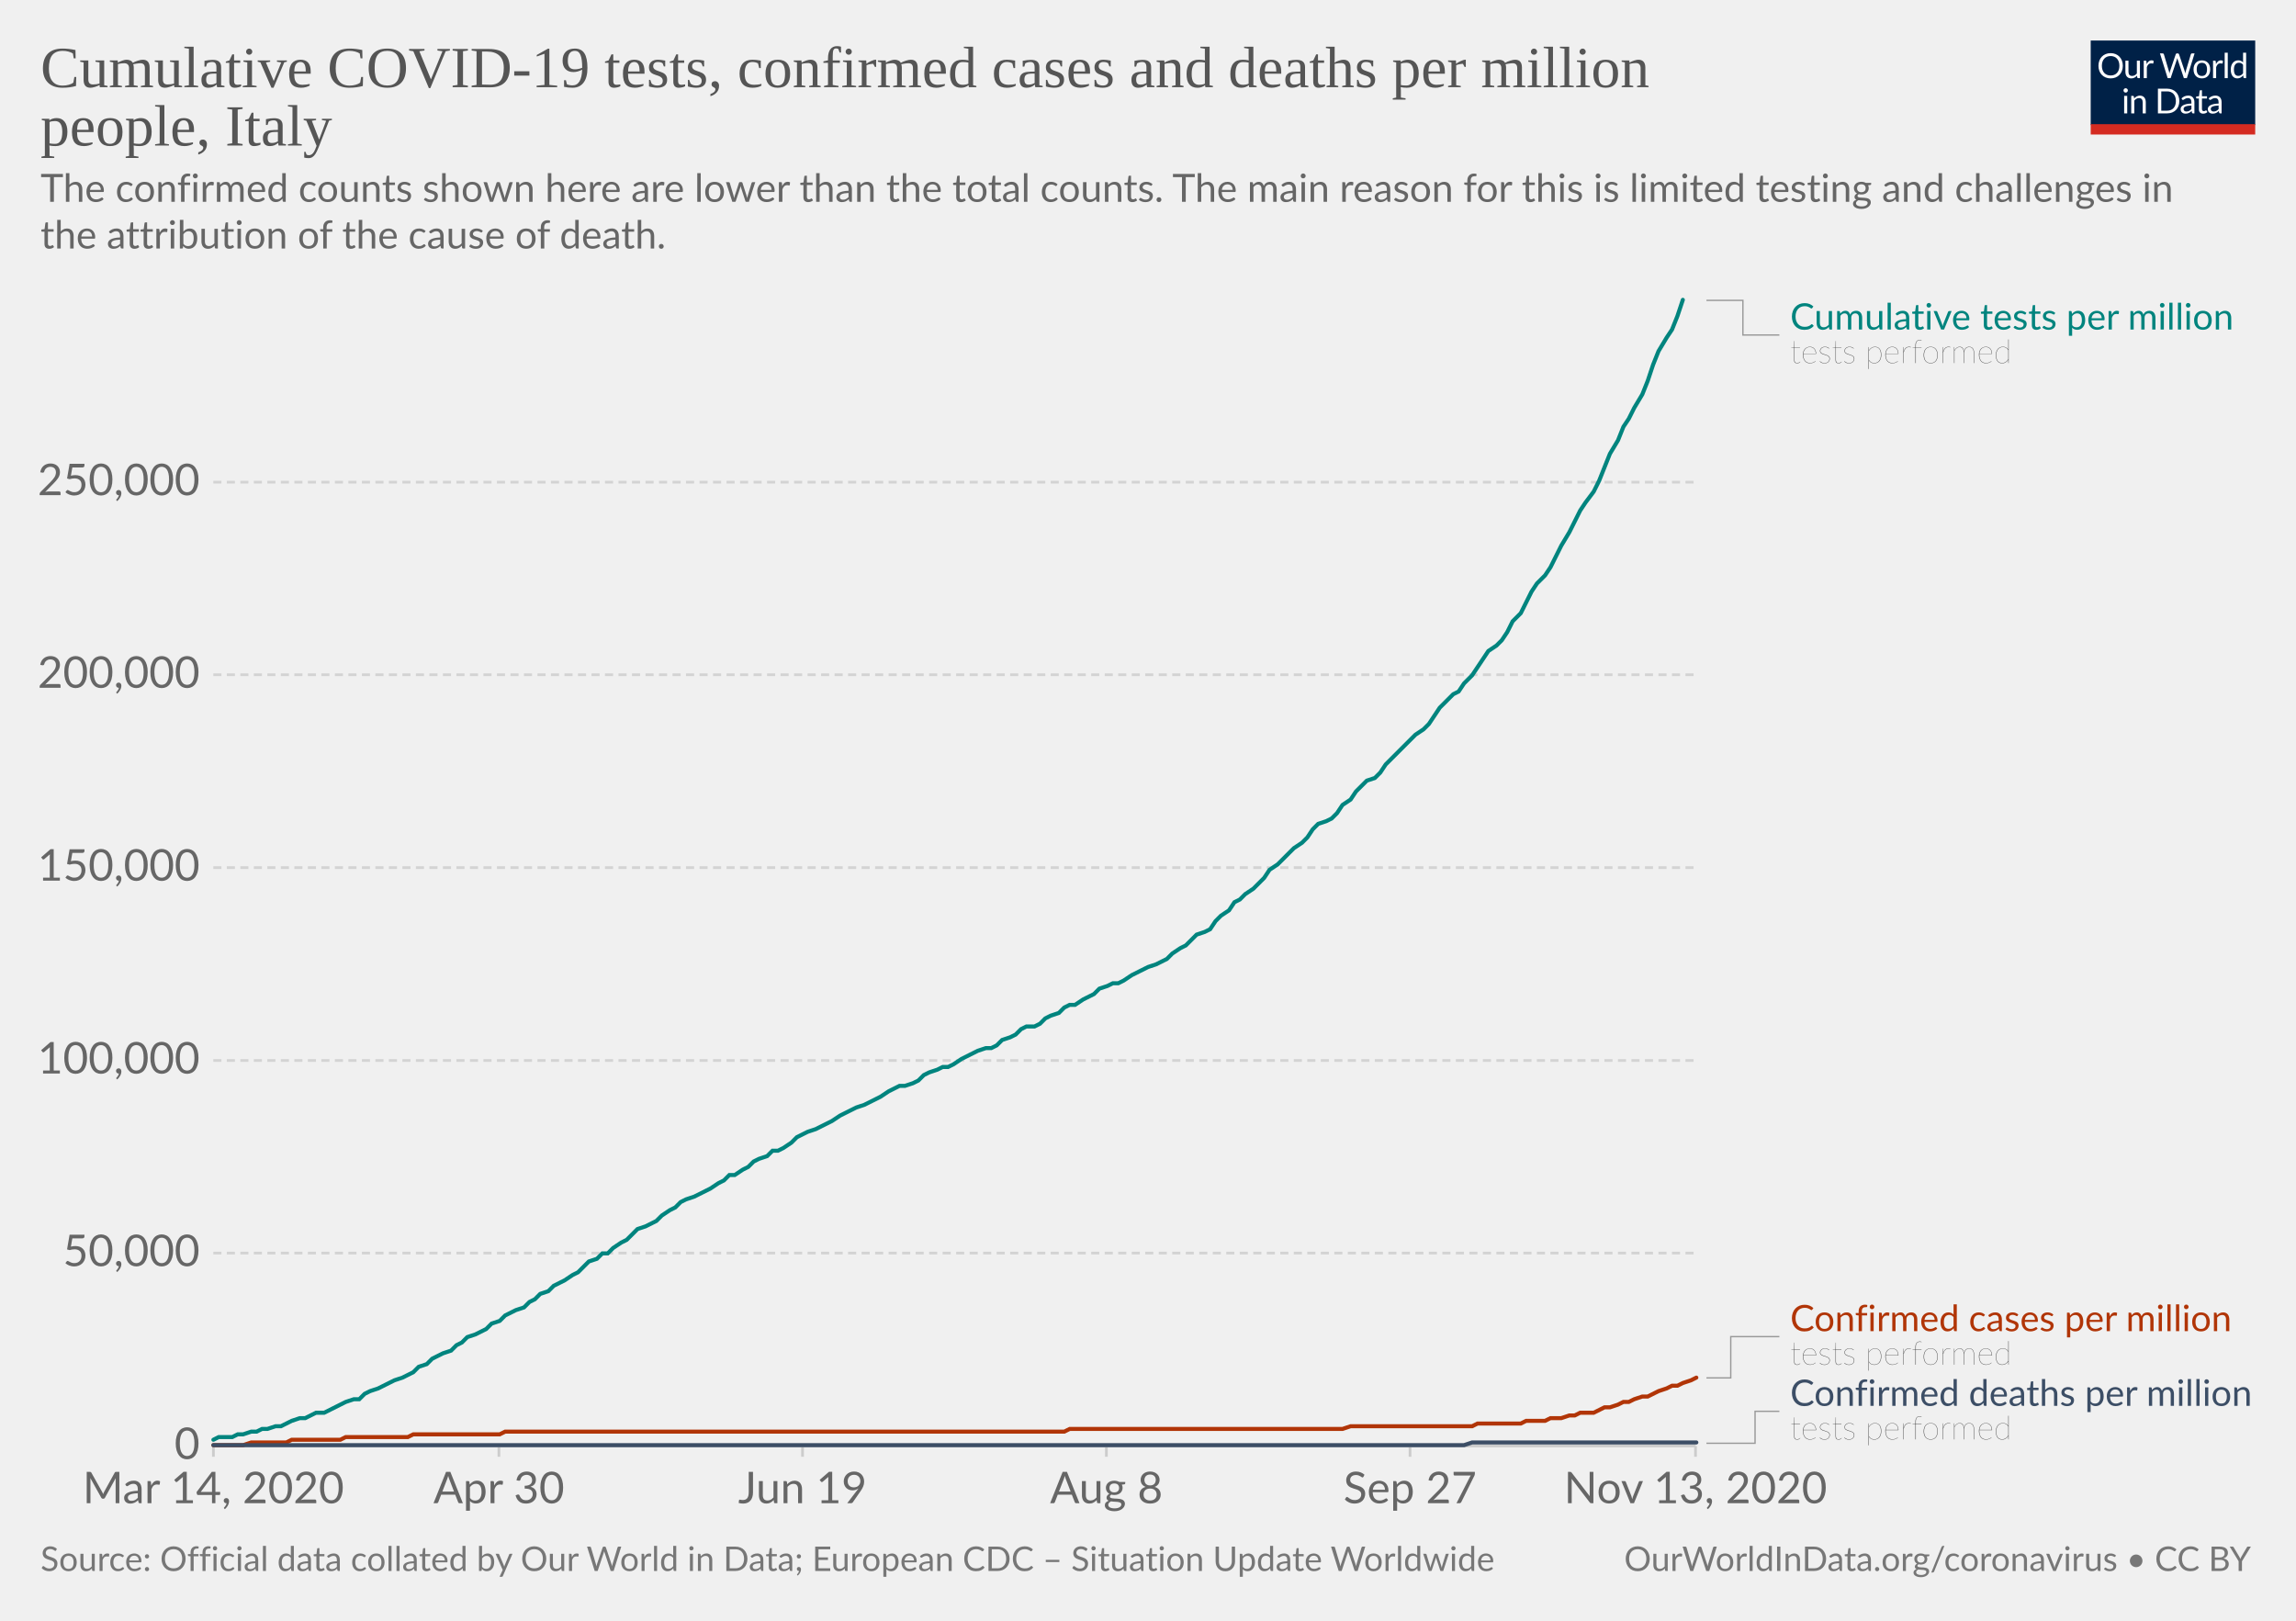
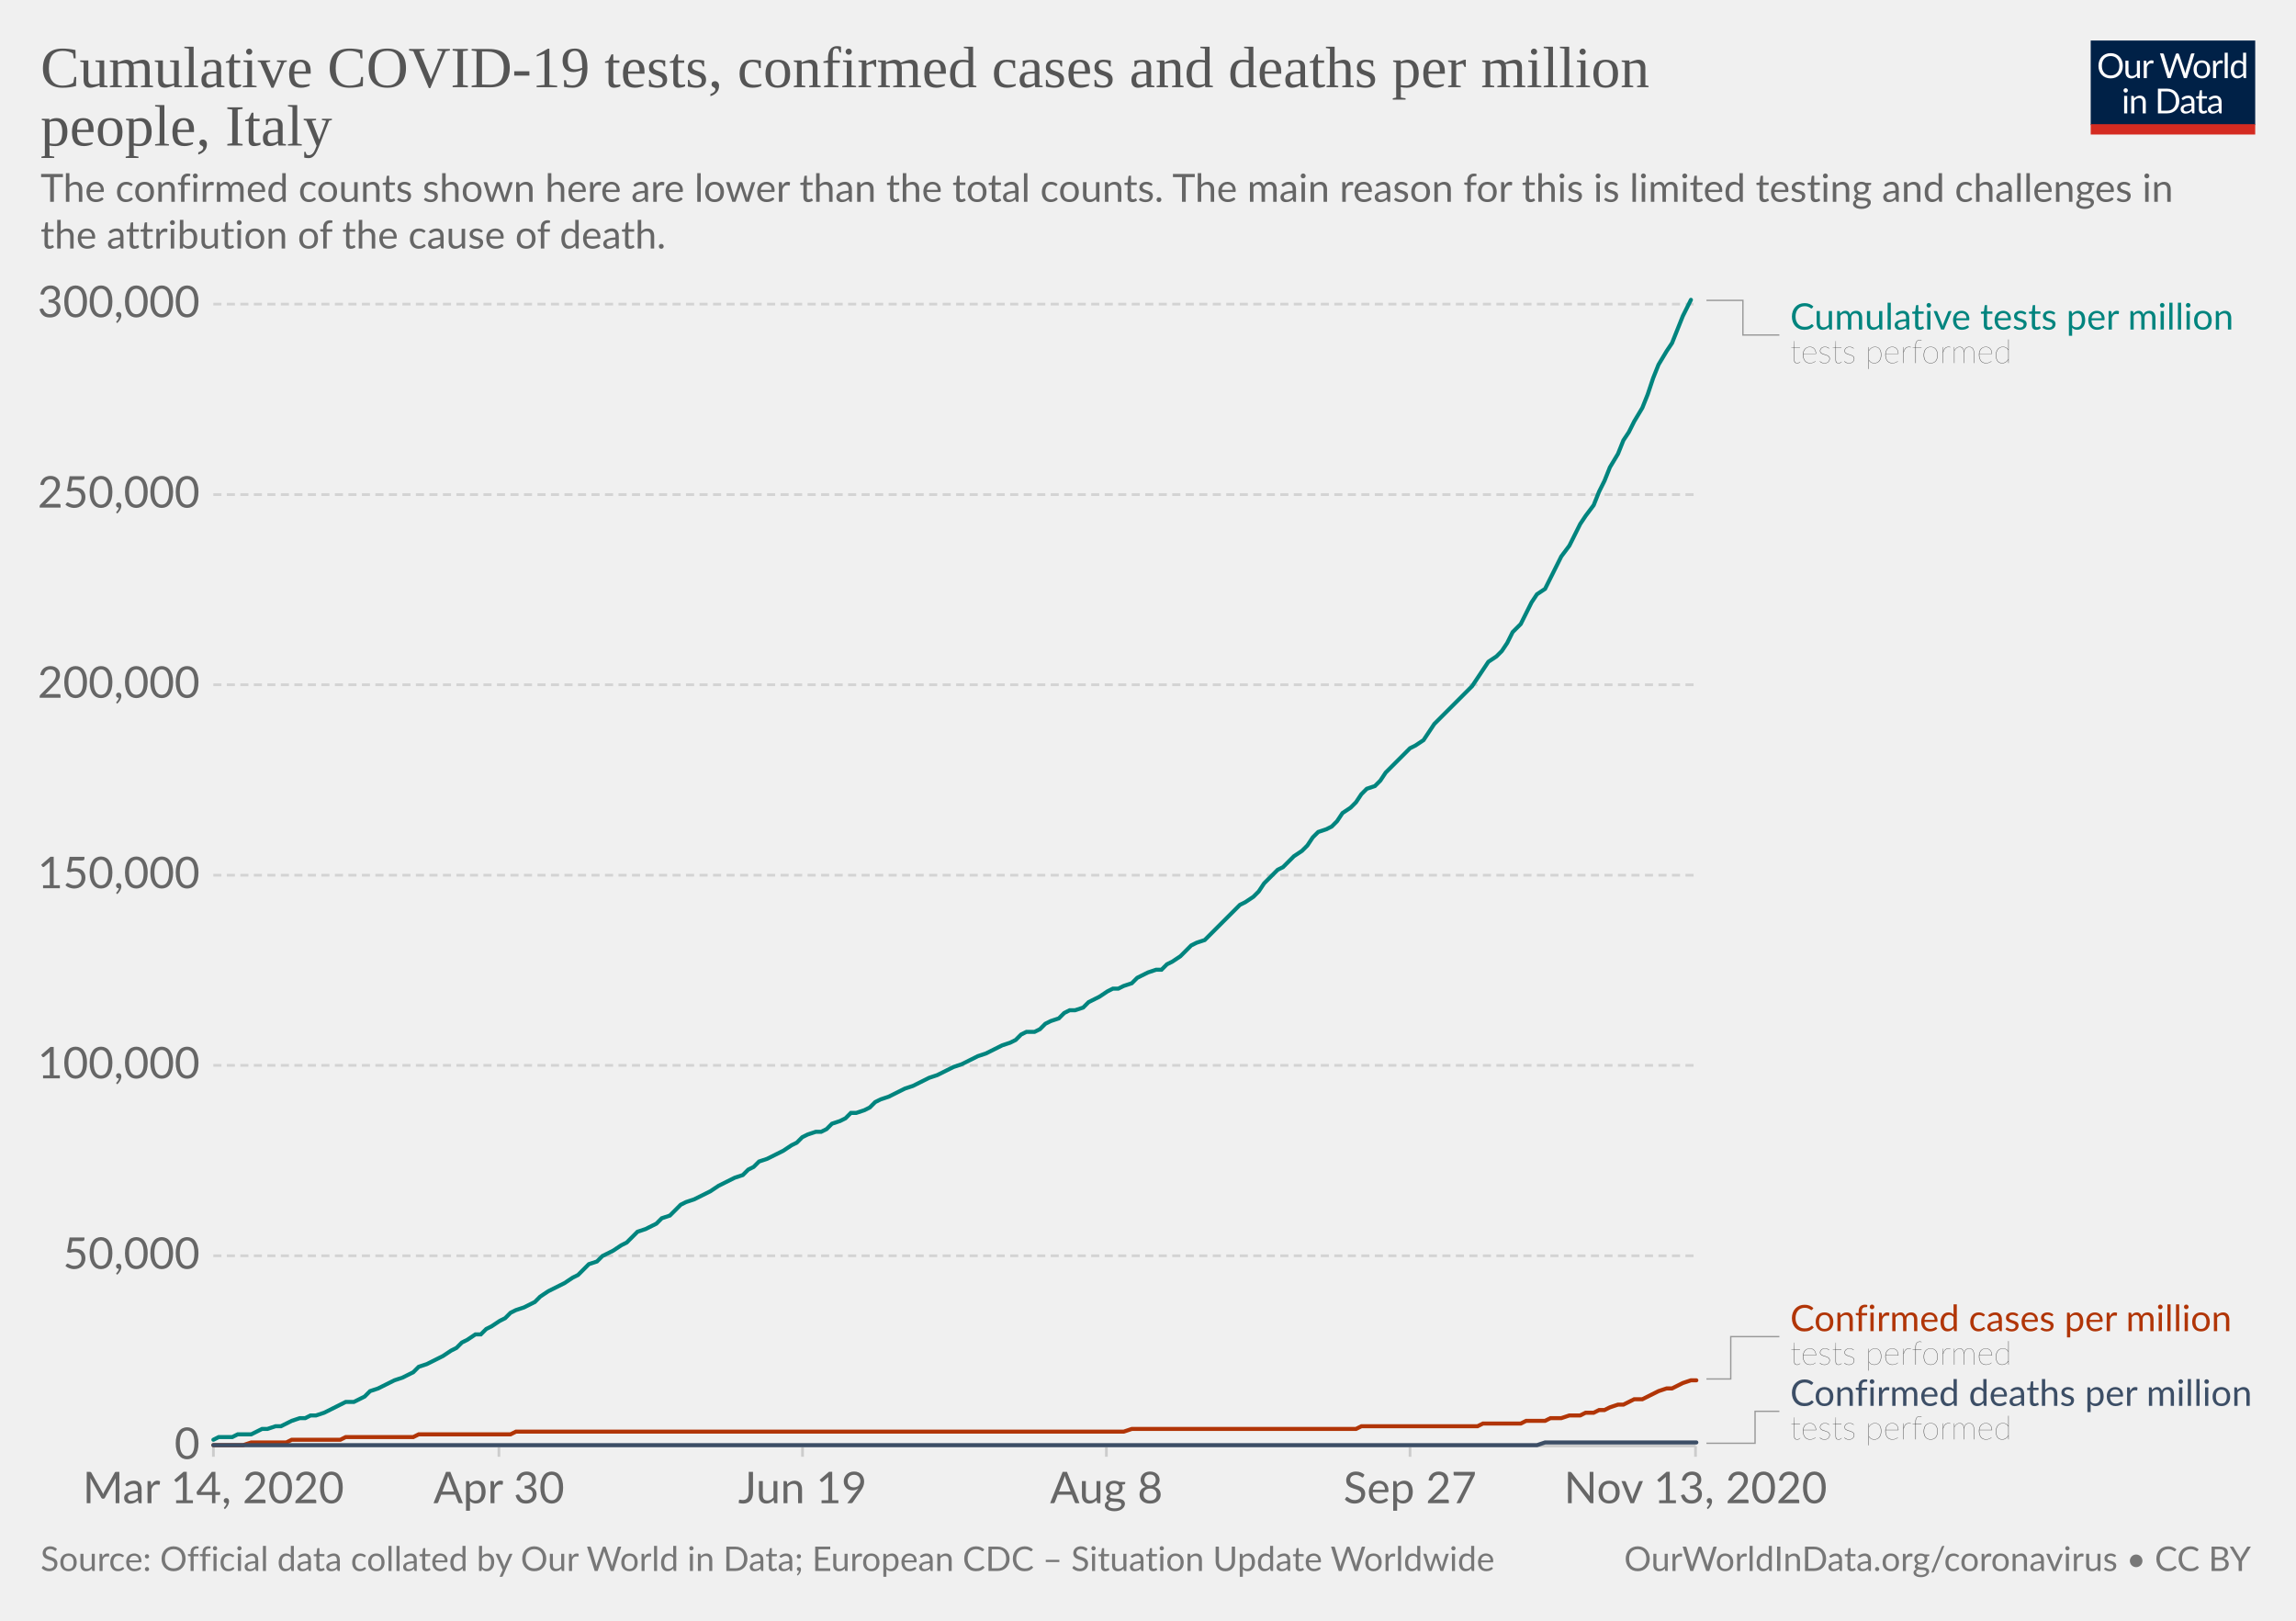
<svg xmlns="http://www.w3.org/2000/svg" version="1.1" style="background-color:#fff;-webkit-font-smoothing:antialiased" width="850" height="600" viewBox="0 0 850 600" font-family="Lato,'Helvetica Neue',Helvetica,Arial,sans-serif" font-size="18" text-rendering="optimizeLegibility">
  <g class="HeaderView">
    <g transform="matrix(.29 0 0 .29 774 15)">
      <svg width="210" height="120" viewBox="0 0 210 120" fill="none">
        <g clip-path="url(#clip0)">
          <path d="M0 0h210v107.89H0V0z" fill="#002147" />
          <path d="M40.98 32.25c0 2.36-.38 4.53-1.12 6.51a14.26 14.26 0 01-8.1 8.4c-1.9.78-4.02 1.17-6.34 1.17a16.6 16.6 0 01-6.33-1.17 14.31 14.31 0 01-8.08-8.4 18.29 18.29 0 01-1.12-6.51c0-2.36.38-4.53 1.12-6.5a14.32 14.32 0 018.07-8.44c1.92-.8 4.03-1.19 6.34-1.19 2.32 0 4.43.4 6.34 1.19 1.92.8 3.56 1.9 4.93 3.34a14.87 14.87 0 013.17 5.1 18.1 18.1 0 011.12 6.5zm-4.38 0c0-1.94-.26-3.68-.8-5.22a10.91 10.91 0 00-2.24-3.89 9.68 9.68 0 00-3.52-2.46 11.95 11.95 0 00-4.62-.86c-1.68 0-3.21.28-4.6.86a9.88 9.88 0 00-3.54 2.46 10.91 10.91 0 00-2.24 3.9c-.53 1.53-.8 3.27-.8 5.2 0 1.94.27 3.68.8 5.22a11.17 11.17 0 002.24 3.9 10.01 10.01 0 003.55 2.44c1.38.56 2.9.83 4.6.83 1.7 0 3.24-.27 4.61-.83a9.8 9.8 0 003.52-2.44 11.17 11.17 0 002.25-3.9c.53-1.54.8-3.28.8-5.21zm26.22-6.54V48H60.5c-.56 0-.9-.27-1.05-.81l-.31-2.4a12.45 12.45 0 01-3.26 2.6c-1.2.64-2.58.96-4.13.96-1.22 0-2.3-.2-3.24-.6a6.52 6.52 0 01-2.33-1.7 7.37 7.37 0 01-1.43-2.67c-.3-1.04-.46-2.2-.46-3.45V25.7h3.91v14.22c0 1.68.38 2.99 1.15 3.91.77.93 1.96 1.39 3.54 1.39 1.16 0 2.24-.27 3.23-.82a10.42 10.42 0 002.8-2.28V25.7h3.91zm8.61 4.47a9.94 9.94 0 012.6-3.56 5.64 5.64 0 013.76-1.3c.47 0 .92.05 1.34.15.44.1.83.27 1.17.49l-.3 2.92c-.09.37-.3.55-.66.55-.2 0-.5-.04-.9-.13a6.21 6.21 0 00-3.24.18c-.54.2-1.03.5-1.47.92-.42.4-.81.9-1.17 1.5-.33.58-.64 1.26-.92 2.02V48H67.7V25.71h2.25c.42 0 .72.08.88.25.16.16.27.44.33.83l.26 3.39zm61.16-13.7L122.75 48h-3.82l-7.99-24.05a21.95 21.95 0 01-.42-1.58 38.36 38.36 0 01-.44 1.58L102.05 48h-3.83L88.4 16.47h3.54c.38 0 .7.1.95.29.26.2.43.43.5.73l6.52 21.9c.1.4.2.83.28 1.28.1.46.2.94.29 1.46l.3-1.46c.12-.47.25-.9.38-1.27l7.41-21.91c.1-.25.26-.48.51-.69.27-.22.58-.33.95-.33h1.23c.38 0 .69.1.92.29.24.2.41.43.53.73l7.4 21.9a28.4 28.4 0 01.68 2.62 29.52 29.52 0 01.52-2.61l6.54-21.91c.07-.27.23-.5.48-.7.27-.21.58-.32.95-.32h3.32zm9.35 8.88c1.63 0 3.1.27 4.4.82a9.43 9.43 0 015.46 5.94c.5 1.4.74 2.98.74 4.73 0 1.76-.25 3.34-.74 4.75a9.43 9.43 0 01-5.46 5.92c-1.3.52-2.77.79-4.4.79-1.64 0-3.12-.27-4.44-.8a9.42 9.42 0 01-3.35-2.3c-.92-1-1.63-2.2-2.13-3.61-.49-1.41-.73-3-.73-4.75s.24-3.33.73-4.73c.5-1.43 1.2-2.64 2.13-3.63a9.4 9.4 0 013.35-2.31c1.32-.55 2.8-.82 4.44-.82zm0 19.89c2.2 0 3.84-.73 4.93-2.2 1.08-1.48 1.63-3.54 1.63-6.18 0-2.66-.55-4.72-1.63-6.2-1.09-1.49-2.73-2.23-4.93-2.23-1.12 0-2.09.2-2.93.57a5.7 5.7 0 00-2.06 1.65 7.5 7.5 0 00-1.24 2.67c-.26 1.04-.4 2.22-.4 3.54 0 2.64.55 4.7 1.64 6.18 1.1 1.47 2.76 2.2 4.99 2.2zm17.97-15.07a9.94 9.94 0 012.6-3.56 5.64 5.64 0 013.76-1.3c.47 0 .91.05 1.34.15.44.1.83.27 1.16.49l-.28 2.92c-.09.37-.31.55-.66.55-.2 0-.5-.04-.9-.13a6.2 6.2 0 00-3.24.18c-.54.2-1.03.5-1.47.92-.43.4-.82.9-1.17 1.5a13.1 13.1 0 00-.92 2.02V48h-3.94V25.71h2.24c.43 0 .72.08.88.25.17.16.28.44.33.83l.27 3.39zm15.04-14.59V48h-3.92V15.6h3.92zm19.55 15.43a6.22 6.22 0 00-2.38-2.05 6.7 6.7 0 00-2.86-.6c-2.07 0-3.66.75-4.77 2.23-1.12 1.48-1.68 3.6-1.68 6.33 0 1.46.13 2.7.38 3.74a7.29 7.29 0 001.1 2.56 4.35 4.35 0 001.78 1.45c.7.3 1.5.46 2.4.46 1.29 0 2.41-.3 3.36-.88a9.6 9.6 0 002.67-2.49V31.02zm3.91-15.43V48h-2.33c-.56 0-.9-.27-1.06-.81l-.35-2.71a12.13 12.13 0 01-3.25 2.77 8.28 8.28 0 01-4.23 1.06 7.31 7.31 0 01-6.14-2.9c-.73-.96-1.3-2.15-1.69-3.57a18.35 18.35 0 01.07-9.48 11.29 11.29 0 011.89-3.7 8.7 8.7 0 017.06-3.34 7.96 7.96 0 016.12 2.62V15.59h3.91zM46.61 70.71V93H42.7V70.71h3.91zm.84-7c0 .39-.08.75-.24 1.09a2.81 2.81 0 01-1.52 1.47 2.67 2.67 0 01-2.16 0 2.9 2.9 0 01-1.45-1.47 2.67 2.67 0 010-2.16c.15-.35.35-.65.6-.9.25-.27.53-.47.85-.62a2.67 2.67 0 012.16 0c.35.15.65.35.9.62.27.25.47.55.62.9.16.34.24.7.24 1.08zm7.97 10.24c.49-.54 1-1.04 1.54-1.48a9.85 9.85 0 013.66-1.84 8.96 8.96 0 015.43.35c.94.4 1.72.97 2.33 1.71a7.36 7.36 0 011.43 2.67c.32 1.04.49 2.19.49 3.45V93h-3.94V78.81c0-1.69-.4-3-1.17-3.92-.76-.93-1.93-1.4-3.5-1.4a6.6 6.6 0 00-3.25.83c-1 .56-1.92 1.31-2.77 2.27V93h-3.94V70.71h2.35c.56 0 .9.28 1.04.82l.3 2.42zm57.7 3.3c0 2.36-.37 4.5-1.11 6.44a14.3 14.3 0 01-3.17 4.98 14.1 14.1 0 01-4.93 3.2c-1.9.76-4.02 1.13-6.33 1.13H85.8V61.47h11.77c2.31 0 4.42.39 6.33 1.15a13.8 13.8 0 018.1 8.18 17.75 17.75 0 011.12 6.45zm-4.37 0c0-1.94-.26-3.67-.8-5.2a10.94 10.94 0 00-2.23-3.87 9.57 9.57 0 00-3.53-2.42 12.23 12.23 0 00-4.61-.83h-7.5v24.62h7.5c1.7 0 3.24-.28 4.61-.84a9.7 9.7 0 003.53-2.4 10.94 10.94 0 002.24-3.87c.53-1.53.8-3.26.8-5.2zm19.8 5.72c-1.8.06-3.34.2-4.62.44-1.26.22-2.3.51-3.1.88-.8.36-1.37.8-1.74 1.3-.35.5-.53 1.05-.53 1.67 0 .58.1 1.1.3 1.52a3 3 0 00.76 1.05c.34.27.73.46 1.17.6.45.11.94.17 1.45.17a7.28 7.28 0 003.5-.81 11.95 11.95 0 002.82-2.2v-4.62zm-12.65-9.11a12.73 12.73 0 013.98-2.66c1.43-.59 3-.88 4.73-.88 1.25 0 2.36.2 3.33.61a6.81 6.81 0 013.94 4.38c.33 1.04.5 2.19.5 3.43V93h-1.74a1.8 1.8 0 01-.88-.18c-.2-.13-.36-.38-.48-.74l-.44-2.12c-.59.55-1.16 1.03-1.72 1.46a9.48 9.48 0 01-3.74 1.7c-.69.15-1.46.23-2.3.23-.87 0-1.69-.12-2.45-.35a5.34 5.34 0 01-3.34-2.93 6.64 6.64 0 01-.49-2.64c0-.88.25-1.72.73-2.53a6.33 6.33 0 012.35-2.17c1.09-.63 2.5-1.15 4.25-1.54 1.75-.41 3.89-.65 6.42-.7v-1.75c0-1.73-.37-3.03-1.12-3.91-.75-.9-1.84-1.34-3.28-1.34-.97 0-1.78.12-2.44.37-.64.23-1.2.5-1.7.81l-1.23.82c-.33.23-.67.35-1 .35-.27 0-.5-.07-.69-.2a2.1 2.1 0 01-.48-.53l-.7-1.25zm27.67 19.5c-1.76 0-3.12-.5-4.07-1.48-.94-.98-1.41-2.4-1.41-4.25V74h-2.68a.9.9 0 01-.6-.2c-.16-.14-.24-.36-.24-.66v-1.56l3.65-.46.9-6.89a.9.9 0 01.29-.52.88.88 0 01.62-.22H142v7.67h6.44V74H142v13.38c0 .94.22 1.63.68 2.09.45.45 1.04.68 1.76.68a3.21 3.21 0 001.85-.53l.55-.35c.16-.12.3-.18.41-.18.2 0 .4.13.55.38l1.15 1.87a7.45 7.45 0 01-2.44 1.5c-.96.35-1.94.52-2.95.52zm19.68-10.4c-1.8.07-3.34.21-4.62.45-1.26.22-2.3.51-3.1.88-.8.36-1.37.8-1.74 1.3-.35.5-.53 1.05-.53 1.67 0 .58.1 1.1.3 1.52.18.42.44.77.76 1.05.34.27.73.46 1.17.6.45.11.94.17 1.45.17a7.3 7.3 0 003.5-.81 12.04 12.04 0 002.82-2.2v-4.62zm-12.65-9.1a12.72 12.72 0 013.99-2.66c1.42-.59 3-.88 4.72-.88 1.25 0 2.36.2 3.33.61a6.81 6.81 0 013.94 4.38c.33 1.04.5 2.19.5 3.43V93h-1.74a1.8 1.8 0 01-.88-.18c-.2-.13-.36-.38-.48-.74l-.44-2.12c-.59.55-1.16 1.03-1.72 1.46a9.48 9.48 0 01-3.74 1.7c-.69.15-1.46.23-2.3.23-.87 0-1.69-.12-2.45-.35a5.33 5.33 0 01-3.34-2.93 6.62 6.62 0 01-.49-2.64c0-.88.25-1.72.73-2.53a6.33 6.33 0 012.35-2.17c1.09-.63 2.5-1.15 4.25-1.54a31.2 31.2 0 016.42-.7v-1.75c0-1.73-.37-3.03-1.12-3.91-.75-.9-1.84-1.34-3.28-1.34-.97 0-1.78.12-2.44.37-.64.23-1.2.5-1.7.81-.46.3-.87.57-1.22.82-.34.23-.68.35-1.02.35-.26 0-.49-.07-.68-.2a1.88 1.88 0 01-.48-.53l-.7-1.25z" fill="#fff" />
          <path fill="#D42B21" d="M0 106.79h210V120H0z" />
        </g>
        <defs>
          <clipPath id="clip0">
            <path fill="#fff" d="M0 0h210v120H0z" />
          </clipPath>
        </defs>
      </svg>
    </g>
    <a href="https://ourworldindata.org/grapher/covid-tests-cases-deaths-per-million?tab=chart&amp;stackMode=absolute&amp;time=2020-03-14..latest&amp;region=World" target="_blank" rel="noopener" font-family="&quot;Playfair Display&quot;,Georgia,&quot;Times New Roman&quot;,serif">
      <text font-size="21.6" x="15" y="32.3" fill="#555">
        <tspan x="15" y="32.28">Cumulative COVID-19 tests, confirmed cases and deaths per million</tspan>
        <tspan x="15" y="53.88">people, Italy</tspan>
      </text>
    </a>
    <text font-size="14.4" x="15" y="74.7" fill="#666">
      <tspan x="15" y="74.72">The confirmed counts shown here are lower than the total counts. The main reason for this is limited testing and challenges in</tspan>
      <tspan x="15" y="92">the attribution of the cause of death.</tspan>
    </text>
  </g>
  <g class="LineChart">
    <defs>
      <clipPath id="a">
        <path d="M68.97 0h830v890.6h-830z" />
      </clipPath>
    </defs>
    <g class="DualAxisView">
      <g class="HorizontalAxis">
        <path stroke="#ccc" d="M79 535.3v4M184.7 535.3v4M297.1 535.3v4M409.6 535.3v4M522 535.3v4M627.7 535.3v4" />
        <text x="79" y="556.5" fill="#666" text-anchor="middle" font-size="16.2">Mar 14, 2020</text>
        <text x="184.7" y="556.5" fill="#666" text-anchor="middle" font-size="16.2">Apr 30</text>
        <text x="297.1" y="556.5" fill="#666" text-anchor="middle" font-size="16.2">Jun 19</text>
        <text x="409.6" y="556.5" fill="#666" text-anchor="middle" font-size="16.2">Aug 8</text>
        <text x="522" y="556.5" fill="#666" text-anchor="middle" font-size="16.2">Sep 27</text>
        <text x="627.7" y="556.5" fill="#666" text-anchor="middle" font-size="16.2">Nov 13, 2020</text>
      </g>
      <g class="VerticalAxis" fill="#666" dominant-baseline="middle" text-anchor="end" font-size="16.2">
        <text x="73.97" y="535.3">0</text>
-         <text x="73.97" y="463.9">50,000</text>
-         <text x="73.97" y="392.6">100,000</text>
-         <text x="73.97" y="321.2">150,000</text>
-         <text x="73.97" y="249.8">200,000</text>
-         <text x="73.97" y="178.5">250,000</text>
+         <text x="73.97" y="464.9">50,000</text>
+         <text x="73.97" y="394.4">100,000</text>
+         <text x="73.97" y="324">150,000</text>
+         <text x="73.97" y="253.5">200,000</text>
+         <text x="73.97" y="183.1">250,000</text>
+         <text x="73.97" y="112.6">300,000</text>
      </g>
      <g class="AxisGridLines horizontalLines">
        <path stroke="#ccc" d="M78.97 535.3h548.77" />
-         <path stroke="#d3d3d3" stroke-dasharray="3,2" d="M78.97 463.9h548.77M78.97 392.6h548.77M78.97 321.2h548.77M78.97 249.8h548.77M78.97 178.5h548.77" />
+         <path stroke="#d3d3d3" stroke-dasharray="3,2" d="M78.97 464.9h548.77M78.97 394.4h548.77M78.97 324h548.77M78.97 253.5h548.77M78.97 183.1h548.77M78.97 112.6h548.77" />
      </g>
    </g>
    <g clip-path="url(#a)">
      <g class="LineLabels" cursor="default">
        <g class="legendMark">
          <g class="indicator">
            <path d="M631.74 111.2h13.5v12.82h13.5" stroke="#999" stroke-width=".5" fill="none" />
          </g>
          <text font-size="13.5" x="662.7" y="122" fill="#00847E">
            <tspan x="662.74" y="122">Cumulative tests per million</tspan>
          </text>
          <text font-size="12.15" x="662.7" y="134.4" fill="#333" class="textAnnotation" font-weight="lighter">
            <tspan x="662.74" y="134.42">tests performed</tspan>
          </text>
        </g>
        <g class="legendMark">
          <g class="indicator">
-             <path d="M631.74 510.1h9v-15.28h18" stroke="#999" stroke-width=".5" fill="none" />
+             <path d="M631.74 510.5h9v-15.68h18" stroke="#999" stroke-width=".5" fill="none" />
          </g>
          <text font-size="13.5" x="662.7" y="492.8" fill="#B13507">
            <tspan x="662.74" y="492.8">Confirmed cases per million</tspan>
          </text>
          <text font-size="12.15" x="662.7" y="505.2" fill="#333" class="textAnnotation" font-weight="lighter">
            <tspan x="662.74" y="505.22">tests performed</tspan>
          </text>
        </g>
        <g class="legendMark">
          <g class="indicator">
            <path d="M631.74 534.3h18v-11.83h9" stroke="#999" stroke-width=".5" fill="none" />
          </g>
          <text font-size="13.5" x="662.7" y="520.4" fill="#3C4E66">
            <tspan x="662.74" y="520.45">Confirmed deaths per million</tspan>
          </text>
          <text font-size="12.15" x="662.7" y="532.9" fill="#333" class="textAnnotation" font-weight="lighter">
            <tspan x="662.74" y="532.87">tests performed</tspan>
          </text>
        </g>
      </g>
      <g class="Lines">
        <g class="key-Italy_1">
-           <path stroke="#B13507" stroke-linecap="round" d="M79 535h11l3-1h13l2-1h18l2-1h23l2-1h32l2-1h207l2-1h101l3-1h45l2-1h16l2-1h7l2-1h4l3-1h2l2-1h5l2-1 2-1h2l3-1 2-1h2l2-1 3-1h2l2-1 2-1 3-1 2-1h2l2-1 3-1 2-1" fill="none" stroke-width="1.5" />
+           <path stroke="#B13507" stroke-linecap="round" d="M79 535h11l3-1h13l2-1h18l2-1h25l2-1h34l2-1h225l3-1h83l2-1h43l2-1h14l2-1h7l2-1h4l3-1h4l2-1h3l2-1h2l2-1 3-1h2l2-1 2-1h3l2-1 2-1 2-1 3-1h2l2-1 2-1 3-1h2" fill="none" stroke-width="1.5" />
        </g>
        <g class="key-Italy_2">
-           <path stroke="#3C4E66" stroke-linecap="round" d="M79 535h463l3-1h83" fill="none" stroke-width="1.5" />
+           <path stroke="#3C4E66" stroke-linecap="round" d="M79 535h490l3-1h56" fill="none" stroke-width="1.5" />
        </g>
        <g class="key-Italy_0">
-           <path stroke="#00847E" stroke-linecap="round" d="M79 533l2-1h5l2-1h2l3-1h2l2-1h2l3-1h2l2-1 2-1 3-1h2l2-1 2-1h3l2-1 2-1 2-1 2-1 3-1h2l2-2 2-1 3-1 2-1 2-1 2-1 3-1 2-1 2-1 2-2 3-1 2-2 2-1 2-1 3-1 2-2 2-1 2-2 3-1 2-1 2-1 2-2 3-1 2-2 2-1 2-1 3-1 2-2 2-1 2-2 3-1 2-2 2-1 2-1 3-2 2-1 2-2 2-2 3-1 2-2h2l2-2 3-2 2-1 2-2 2-2 3-1 2-1 2-1 2-2 3-2 2-1 2-2 2-1 3-1 2-1 2-1 2-1 3-2 2-1 2-2h2l3-2 2-1 2-2 2-1 3-1 2-2h2l2-1 3-2 2-2 2-1 2-1 3-1 2-1 2-1 2-1 3-2 2-1 2-1 2-1 3-1 2-1 2-1 2-1 3-2 2-1 2-1h2l3-1 2-1 2-2 2-1 3-1 2-1h2l2-1 3-2 2-1 2-1 2-1 3-1h2l2-1 2-2 3-1 2-1 2-2 2-1h3l2-1 2-2 2-1 3-1 2-2 2-1h2l3-2 2-1 2-1 2-2 3-1 2-1h2l2-1 3-2 2-1 2-1 2-1 3-1 2-1 2-1 2-2 3-2 2-1 2-2 2-2 3-1 2-1 2-3 2-2 3-2 2-3 2-1 2-2 3-2 2-2 2-2 2-3 3-2 2-2 2-2 2-2 3-2 2-2 2-3 2-2 3-1 2-1 2-2 2-3 3-2 2-3 2-2 2-2 3-1 2-2 2-3 2-2 3-3 2-2 2-2 2-2 3-2 2-2 2-3 2-3 3-3 2-2 2-1 2-3 3-3 2-3 2-3 2-3 3-2 2-2 2-3 2-4 3-3 2-4 2-4 2-3 3-3 2-3 2-4 2-4 3-5 2-4 2-4 2-3 3-4 2-4 2-5 2-5 3-5 2-5 2-3 2-4 3-5 2-5 2-6 2-5 3-5 2-3 2-5 2-6" fill="none" stroke-width="1.5" />
+           <path stroke="#00847E" stroke-linecap="round" d="M79 533l2-1h5l2-1h5l2-1 2-1h2l3-1h2l2-1 2-1 3-1h2l2-1h2l3-1 2-1 2-1 2-1 2-1h3l2-1 2-1 2-2 3-1 2-1 2-1 2-1 3-1 2-1 2-1 2-2 3-1 2-1 2-1 2-1 3-2 2-1 2-2 2-1 3-2h2l2-2 2-1 3-2 2-1 2-2 2-1 3-1 2-1 2-1 2-2 3-2 2-1 2-1 2-1 3-2 2-1 2-2 2-2 3-1 2-2 2-1 2-1 3-2 2-1 2-2 2-2 3-1 2-1 2-1 2-2 3-1 2-2 2-2 2-1 3-1 2-1 2-1 2-1 3-2 2-1 2-1 2-1 3-1 2-2 2-1 2-2 3-1 2-1 2-1 2-1 3-2 2-1 2-2 2-1 3-1h2l2-1 2-2 3-1 2-1 2-2h2l3-1 2-1 2-2 2-1 3-1 2-1 2-1 2-1 3-1 2-1 2-1 2-1 3-1 2-1 2-1 2-1 3-1 2-1 2-1 2-1 3-1 2-1 2-1 2-1 3-1 2-1 2-2 2-1h3l2-1 2-2 2-1 3-1 2-2 2-1h2l3-1 2-2 2-1 2-1 3-2 2-1h2l2-1 3-1 2-2 2-1 2-1 3-1h2l2-2 2-1 3-2 2-2 2-2 2-1 3-1 2-2 2-2 2-2 3-3 2-2 2-2 2-1 3-2 2-2 2-3 2-2 3-3 2-1 2-2 2-2 3-2 2-2 2-3 2-2 3-1 2-1 2-2 2-3 3-2 2-2 2-3 2-2 3-1 2-2 2-3 2-2 3-3 2-2 2-2 2-1 3-2 2-3 2-3 2-2 3-3 2-2 2-2 2-2 3-3 2-3 2-3 2-3 3-2 2-2 2-3 2-4 3-3 2-4 2-4 2-3 3-2 2-4 2-4 2-4 3-4 2-4 2-4 2-3 3-4 2-5 2-4 2-5 3-5 2-5 2-3 2-4 3-5 2-5 2-6 2-5 3-5 2-3 2-5 2-5 3-6" fill="none" stroke-width="1.5" />
        </g>
      </g>
    </g>
  </g>
  <g class="SourcesFooter" fill="#777">
    <g class="clickable" fill="#777">
      <text font-size="12.6" x="15" y="581.6">
        <tspan x="15" y="581.58">Source: Official data collated by Our World in Data; European CDC – Situation Update Worldwide</tspan>
      </text>
    </g>
    <text font-size="12.6" x="601.3" y="581.6">
      <tspan x="601.27" y="581.58">
        <a target="_blank" href="https://ourworldindata.org/coronavirus" fill="#777">OurWorldInData.org/coronavirus</a> • <a class="cclogo" href="http://creativecommons.org/licenses/by/4.0/deed.en_US" target="_blank" fill="#777">CC BY</a>
      </tspan>
    </text>
  </g>
</svg>
